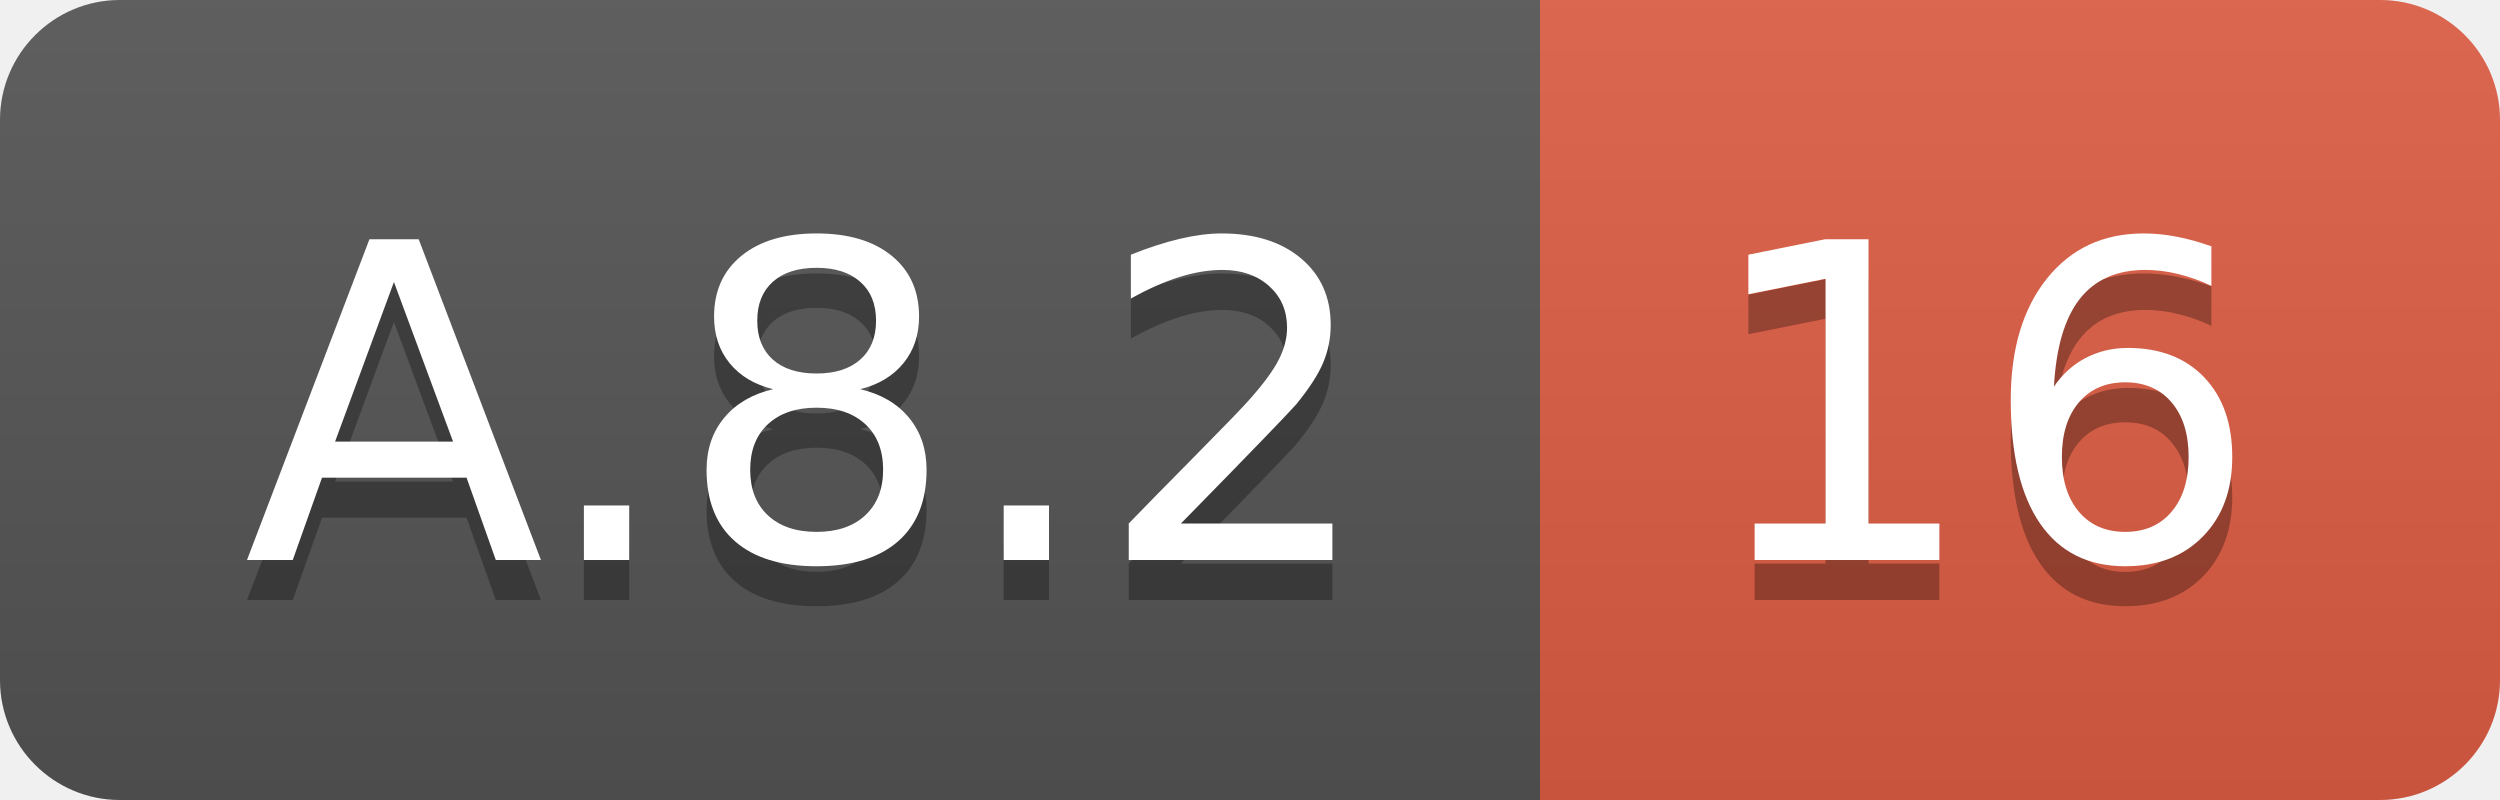
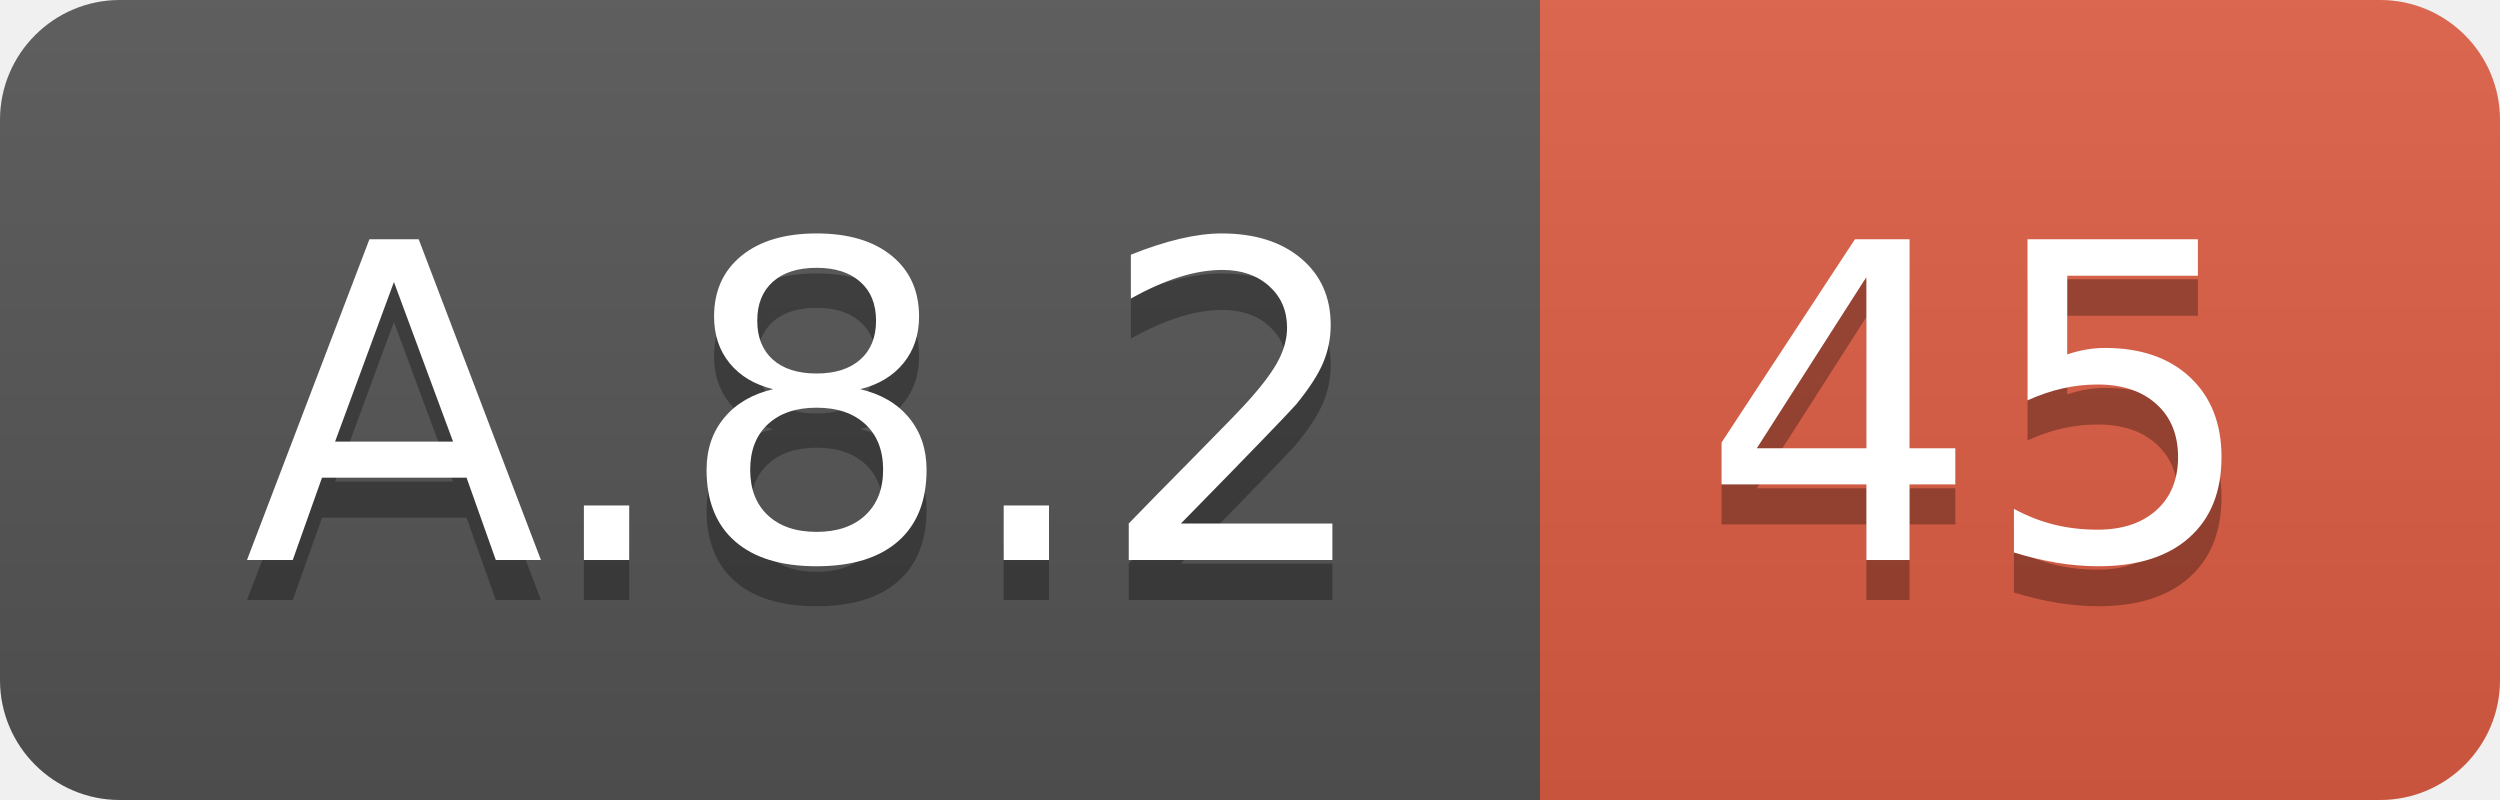
<svg xmlns="http://www.w3.org/2000/svg" width="62.5" height="20">
  <linearGradient id="smooth" x2="0" y2="100%">
    <stop offset="0" stop-color="#bbb" stop-opacity=".1" />
    <stop offset="1" stop-opacity=".1" />
  </linearGradient>
  <clipPath id="round">
    <rect width="62.5" height="20" rx="3" fill="#fff" />
  </clipPath>
  <g clip-path="url(#round)">
    <rect width="38.5" height="20" fill="#555" />
    <rect x="38.5" width="24.0" height="20" fill="#e05d44" />
    <rect width="62.5" height="20" fill="url(#smooth)" />
  </g>
  <g fill="#fff" text-anchor="middle" font-family="DejaVu Sans,Verdana,Geneva,sans-serif" font-size="110">
    <text x="202.5" y="150" fill="#010101" fill-opacity=".3" transform="scale(0.1)" textLength="285.0" lengthAdjust="spacing">A.8.2</text>
    <text x="202.5" y="140" transform="scale(0.1)" textLength="285.0" lengthAdjust="spacing">A.8.2</text>
-     <text x="495.0" y="150" fill="#010101" fill-opacity=".3" transform="scale(0.1)" textLength="140.0" lengthAdjust="spacing">16</text>
-     <text x="495.0" y="140" transform="scale(0.1)" textLength="140.0" lengthAdjust="spacing">16</text>
+     <text x="495.0" y="150" fill="#010101" fill-opacity=".3" transform="scale(0.1)" textLength="140.0" lengthAdjust="spacing">45</text>
+     <text x="495.0" y="140" transform="scale(0.1)" textLength="140.0" lengthAdjust="spacing">45</text>
  </g>
</svg>
